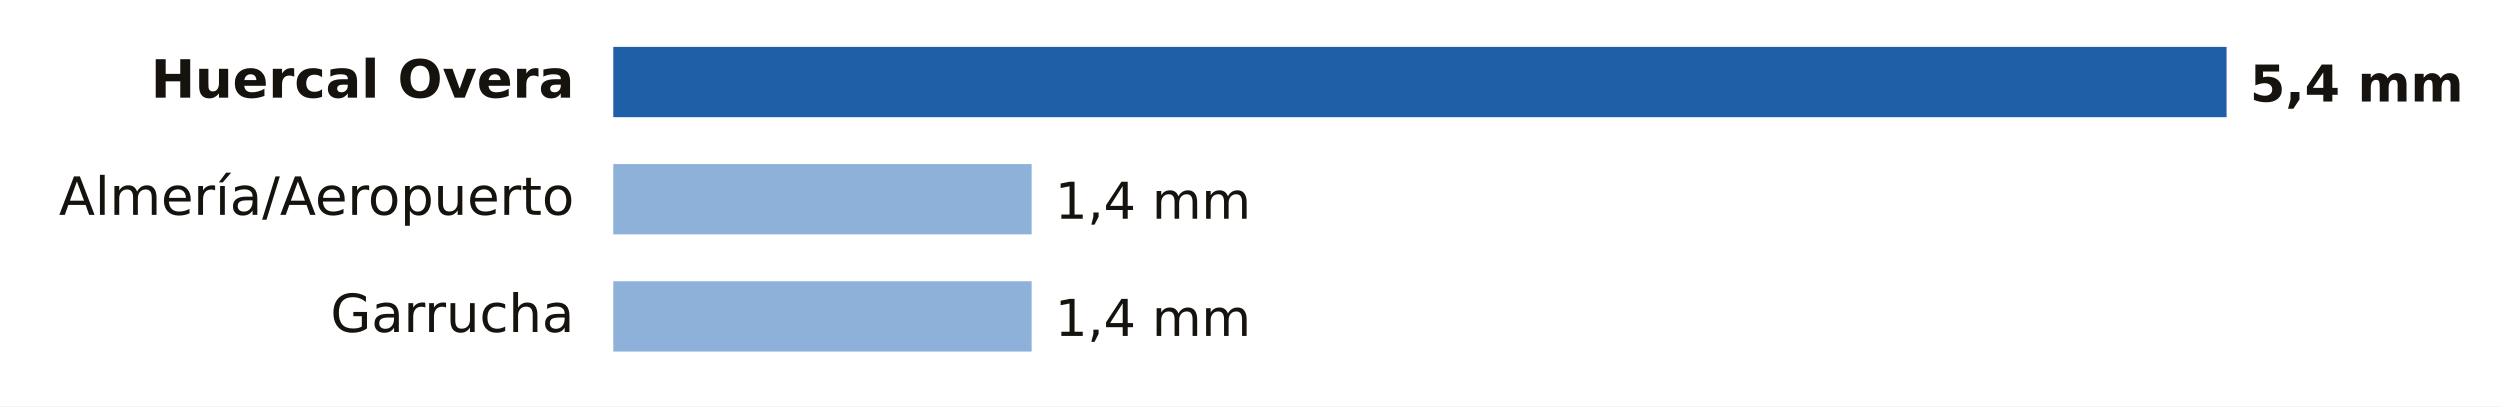
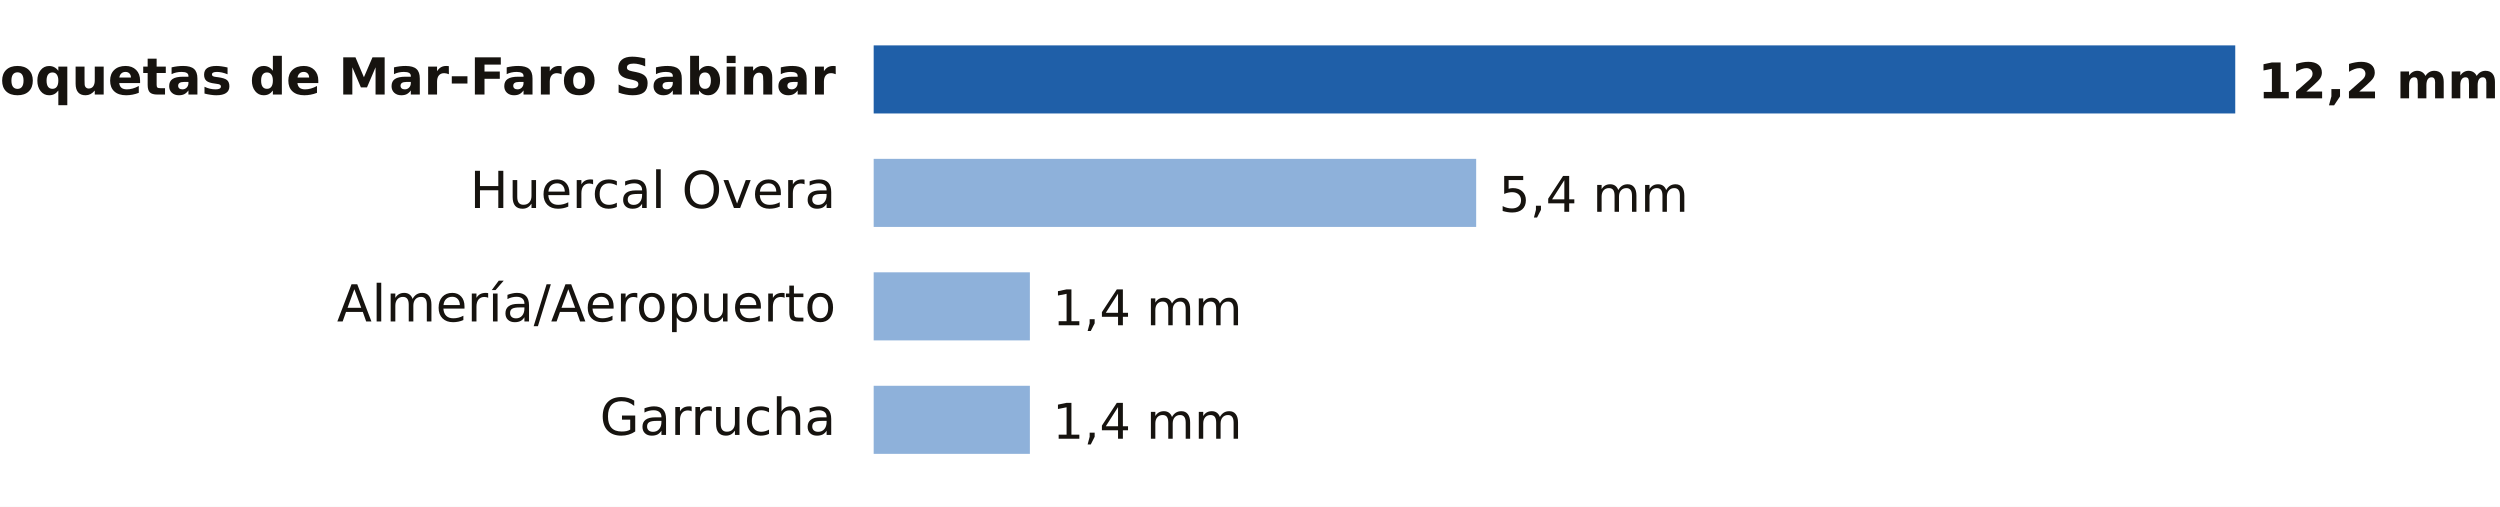
- <svg xmlns="http://www.w3.org/2000/svg" viewBox="0 0 640 104" width="640" height="104" role="img" aria-label="Lluvia entre la medianoche y las 10:00 del domingo 18 de octubre en Almería">
-   <rect width="640" height="104" fill="#FFFFFF" />
-   <text x="147.0" y="25.0" font-size="13.5" fill="#16130F" text-anchor="end" font-weight="600" font-family="Public Sans, DejaVu Sans, Arial, sans-serif">Huercal Overa</text>
-   <rect x="157" y="12" width="413.0" height="18" fill="#1F5FA8" />
-   <text x="576.0" y="26.0" font-size="13" fill="#16130F" text-anchor="start" font-weight="700" font-family="Public Sans, DejaVu Sans, Arial, sans-serif">5,4 mm</text>
-   <text x="147.0" y="55.0" font-size="13.5" fill="#16130F" text-anchor="end" font-weight="400" font-family="Public Sans, DejaVu Sans, Arial, sans-serif">Almería/Aeropuerto</text>
-   <rect x="157" y="42" width="107.1" height="18" fill="#8EB1DA" />
-   <text x="270.1" y="56.0" font-size="13" fill="#16130F" text-anchor="start" font-weight="500" font-family="Public Sans, DejaVu Sans, Arial, sans-serif">1,4 mm</text>
-   <text x="147.0" y="85.0" font-size="13.5" fill="#16130F" text-anchor="end" font-weight="400" font-family="Public Sans, DejaVu Sans, Arial, sans-serif">Garrucha</text>
-   <rect x="157" y="72" width="107.1" height="18" fill="#8EB1DA" />
-   <text x="270.1" y="86.0" font-size="13" fill="#16130F" text-anchor="start" font-weight="500" font-family="Public Sans, DejaVu Sans, Arial, sans-serif">1,4 mm</text>
+ <svg xmlns="http://www.w3.org/2000/svg" viewBox="0 0 661 134" width="661" height="134" role="img" aria-label="Lluvia entre la medianoche y las 13:00 del domingo 18 de octubre en Almería">
+   <rect width="661" height="134" fill="#FFFFFF" />
+   <text x="221.0" y="25.0" font-size="13.5" fill="#16130F" text-anchor="end" font-weight="600" font-family="Public Sans, DejaVu Sans, Arial, sans-serif">Roquetas de Mar-Faro Sabinar</text>
+   <rect x="231" y="12" width="360.0" height="18" fill="#1F5FA8" />
+   <text x="597.0" y="26.0" font-size="13" fill="#16130F" text-anchor="start" font-weight="700" font-family="Public Sans, DejaVu Sans, Arial, sans-serif">12,2 mm</text>
+   <text x="221.0" y="55.0" font-size="13.5" fill="#16130F" text-anchor="end" font-weight="400" font-family="Public Sans, DejaVu Sans, Arial, sans-serif">Huercal Overa</text>
+   <rect x="231" y="42" width="159.3" height="18" fill="#8EB1DA" />
+   <text x="396.3" y="56.0" font-size="13" fill="#16130F" text-anchor="start" font-weight="500" font-family="Public Sans, DejaVu Sans, Arial, sans-serif">5,4 mm</text>
+   <text x="221.0" y="85.0" font-size="13.5" fill="#16130F" text-anchor="end" font-weight="400" font-family="Public Sans, DejaVu Sans, Arial, sans-serif">Almería/Aeropuerto</text>
+   <rect x="231" y="72" width="41.3" height="18" fill="#8EB1DA" />
+   <text x="278.3" y="86.0" font-size="13" fill="#16130F" text-anchor="start" font-weight="500" font-family="Public Sans, DejaVu Sans, Arial, sans-serif">1,4 mm</text>
+   <text x="221.0" y="115.0" font-size="13.5" fill="#16130F" text-anchor="end" font-weight="400" font-family="Public Sans, DejaVu Sans, Arial, sans-serif">Garrucha</text>
+   <rect x="231" y="102" width="41.3" height="18" fill="#8EB1DA" />
+   <text x="278.3" y="116.0" font-size="13" fill="#16130F" text-anchor="start" font-weight="500" font-family="Public Sans, DejaVu Sans, Arial, sans-serif">1,4 mm</text>
</svg>
